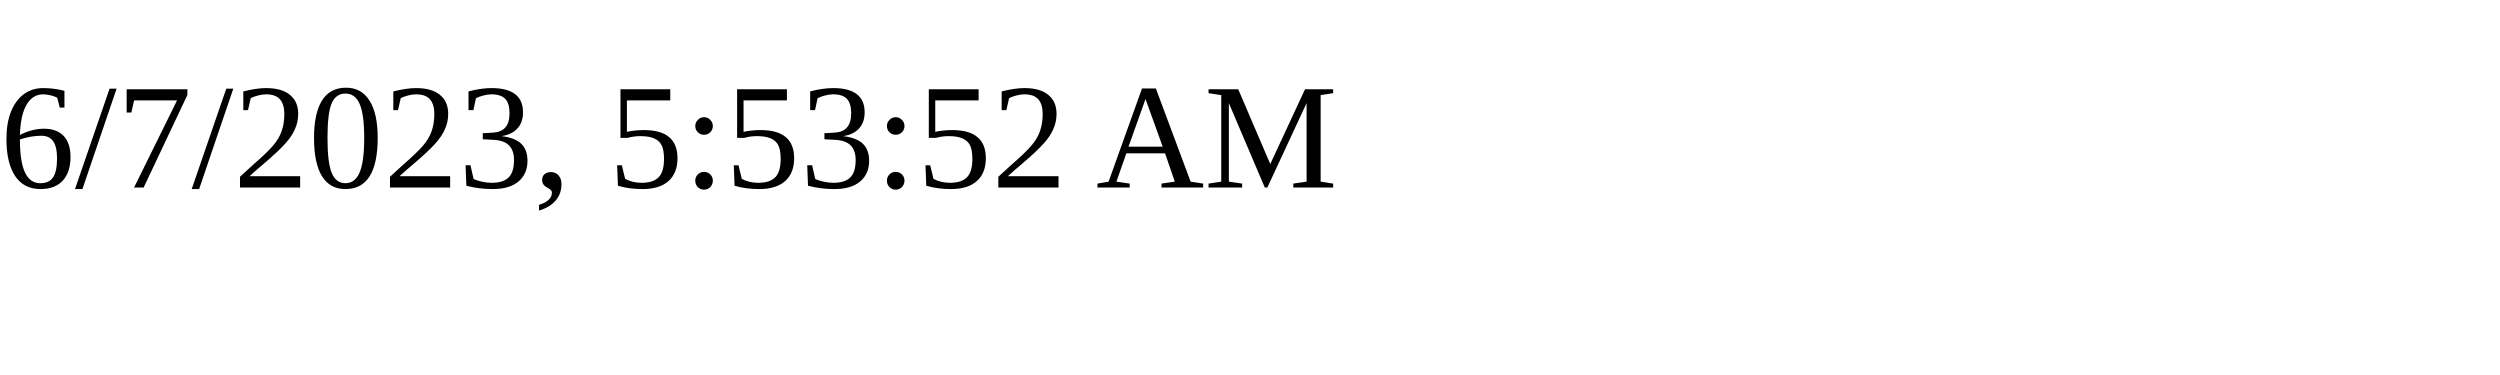
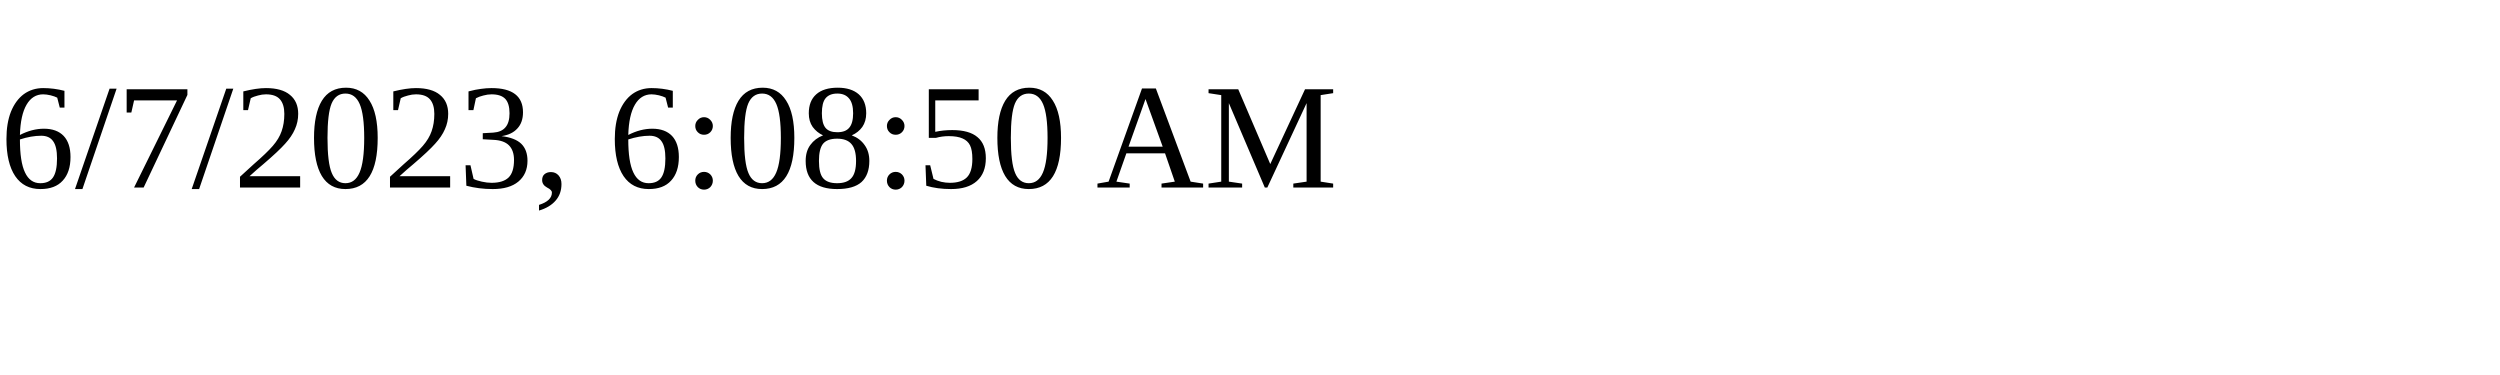
<svg xmlns="http://www.w3.org/2000/svg" height="30" width="200">
-   <text x="0" y="15">6/7/2023, 5:53:52 AM</text>
+   <text x="0" y="15">6/7/2023, 6:08:50 AM</text>
</svg>
